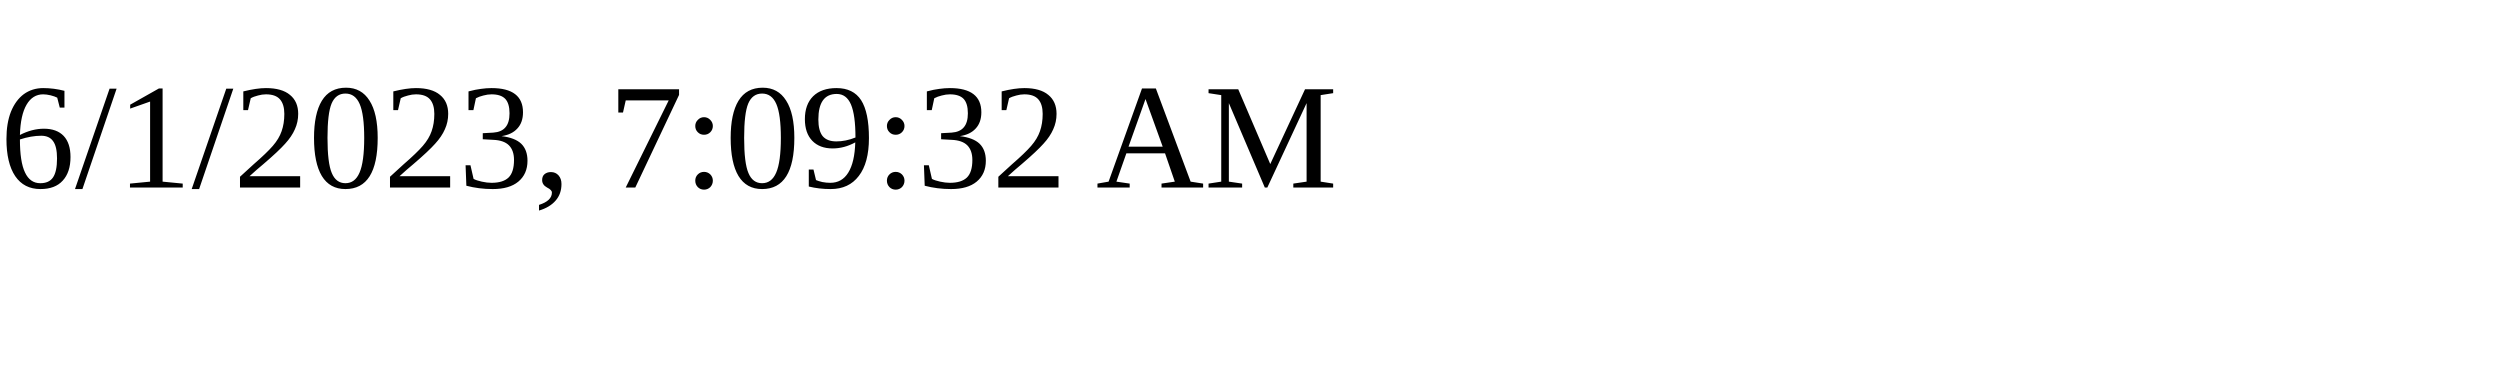
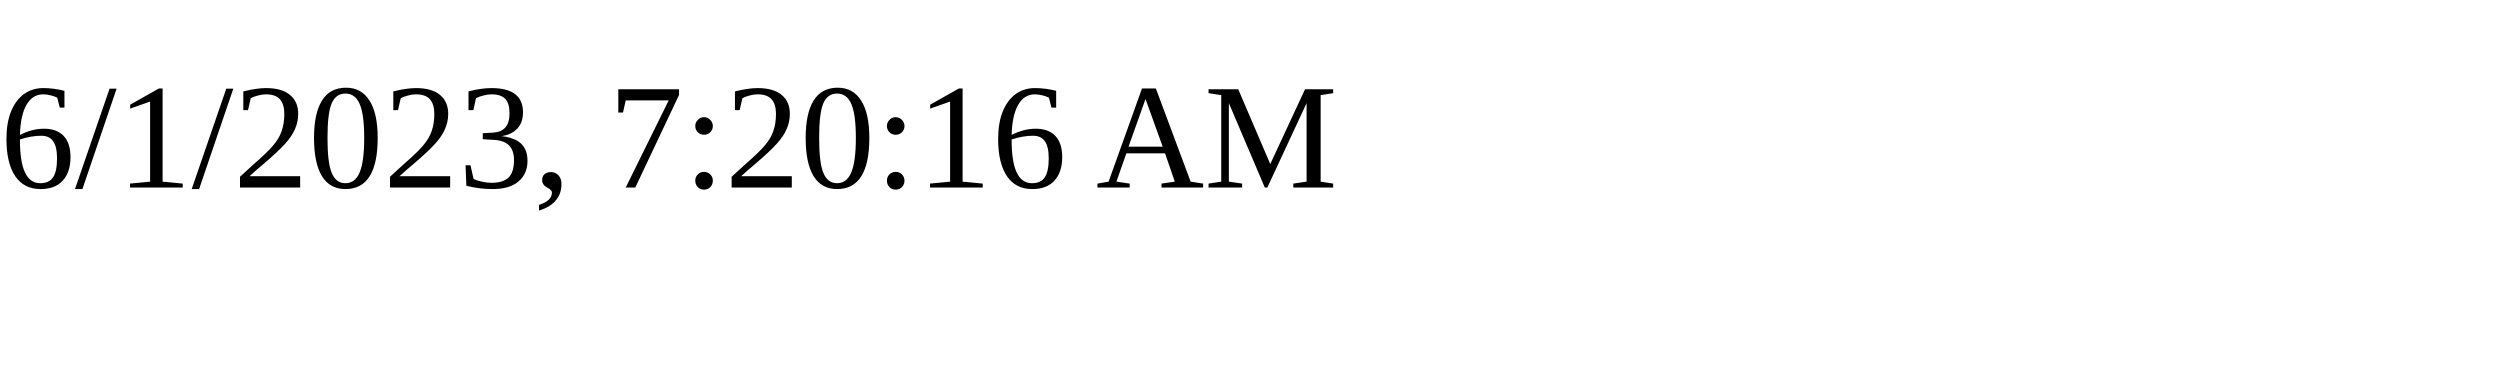
<svg xmlns="http://www.w3.org/2000/svg" height="30" width="200">
-   <text x="0" y="15">6/1/2023, 7:09:32 AM</text>
+   <text x="0" y="15">6/1/2023, 7:20:16 AM</text>
</svg>
